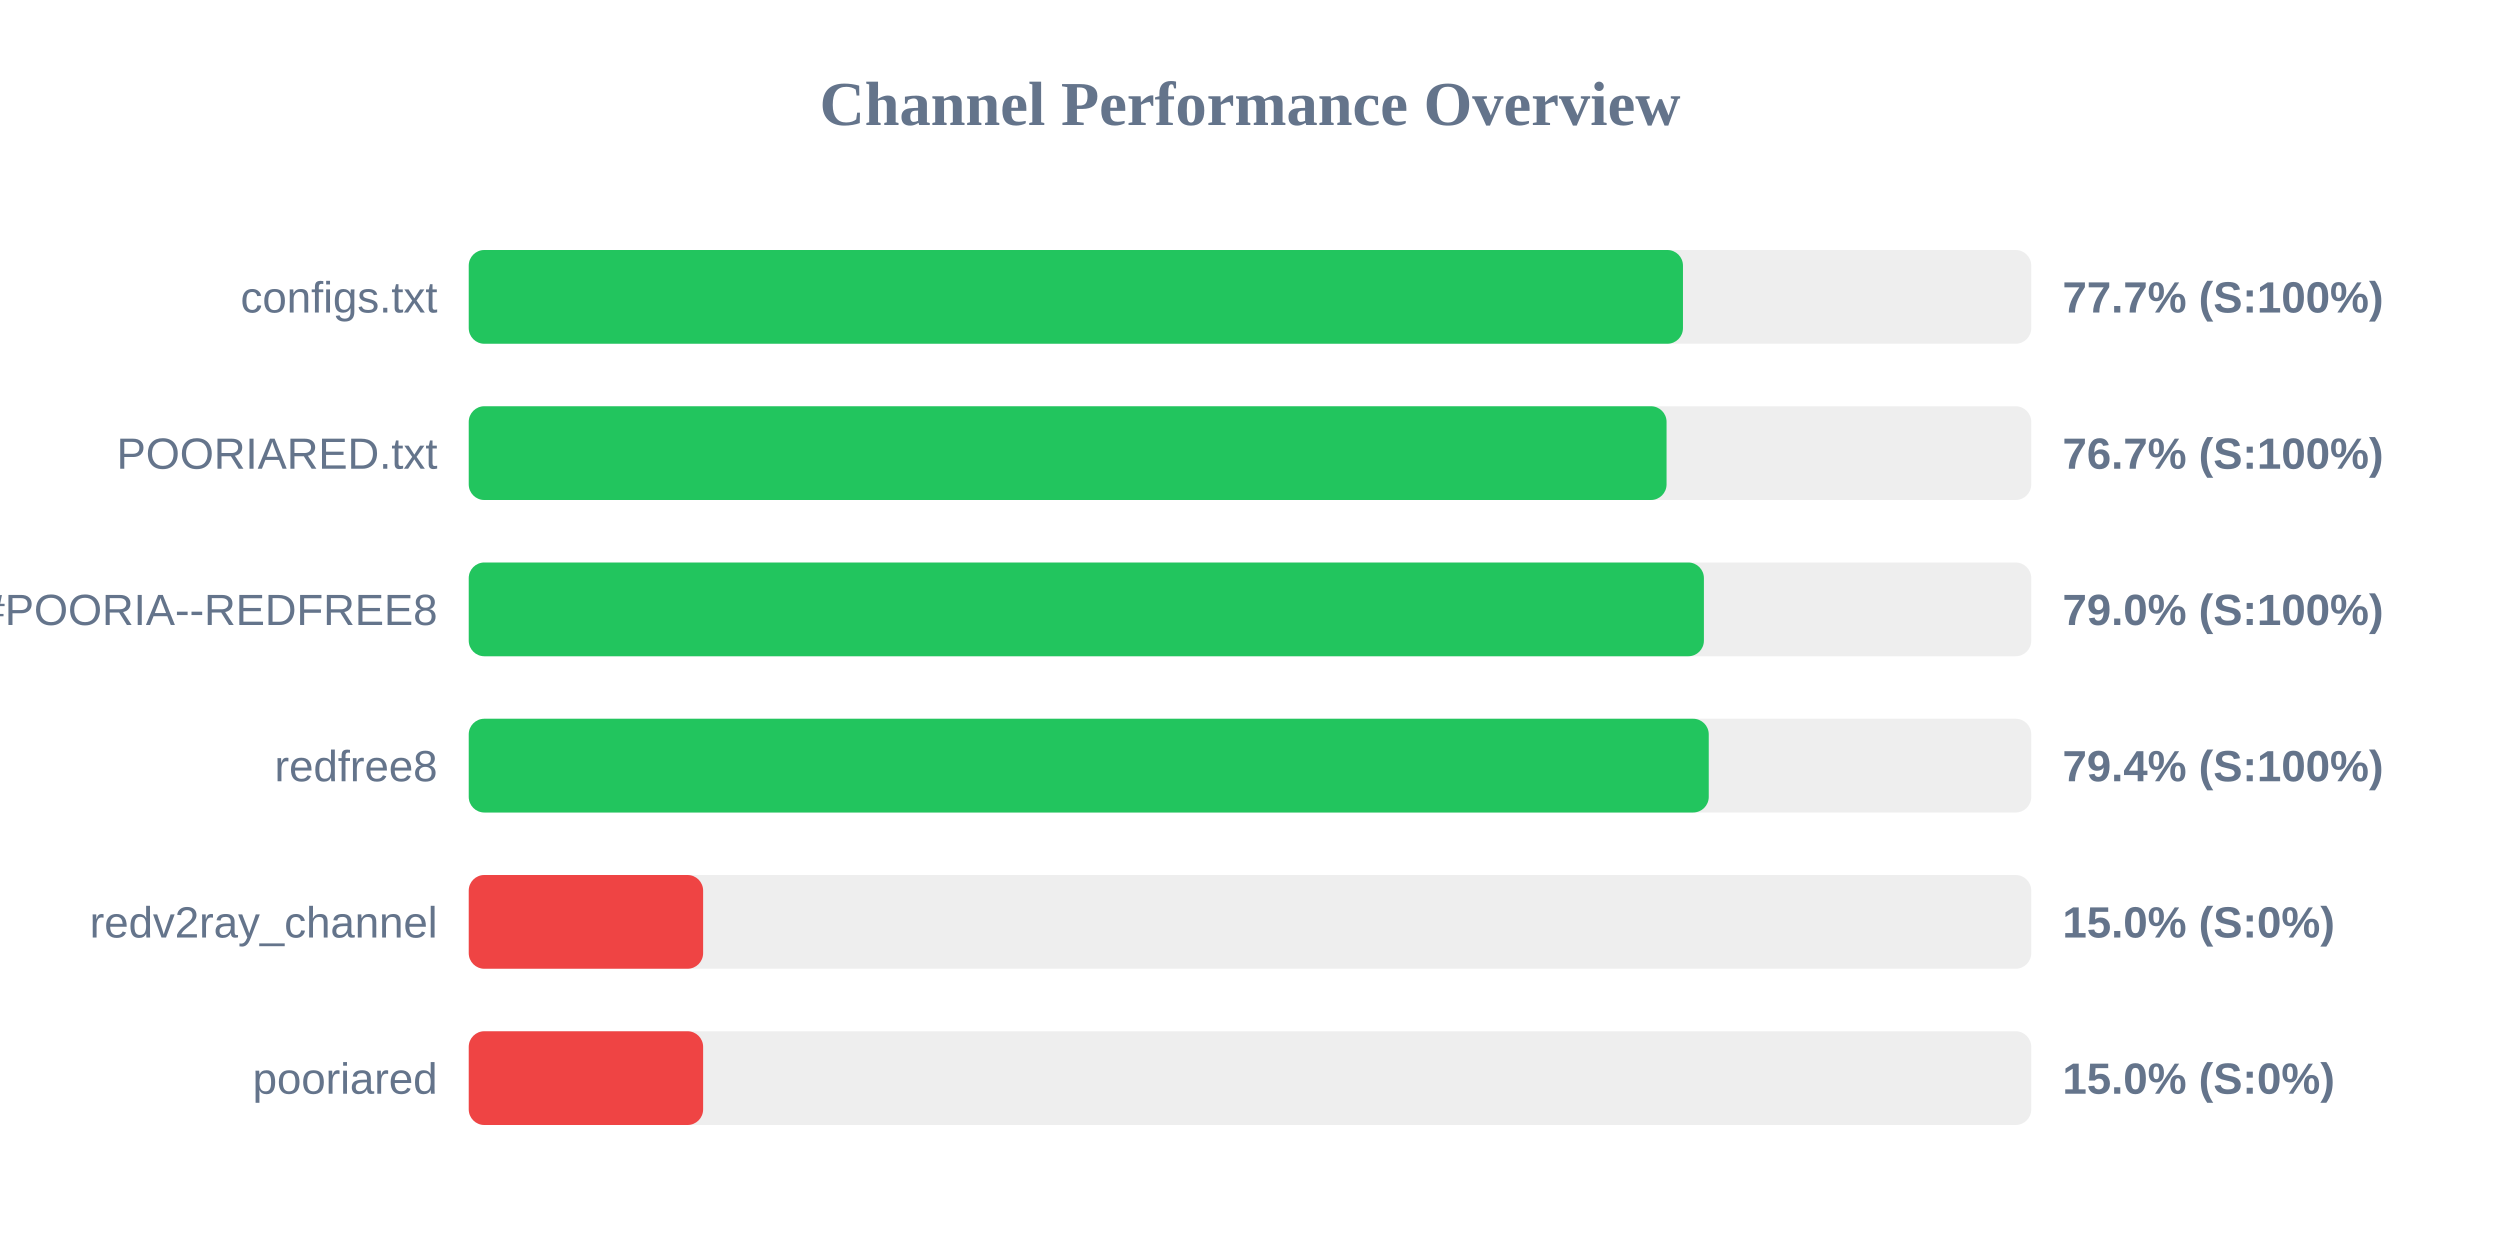
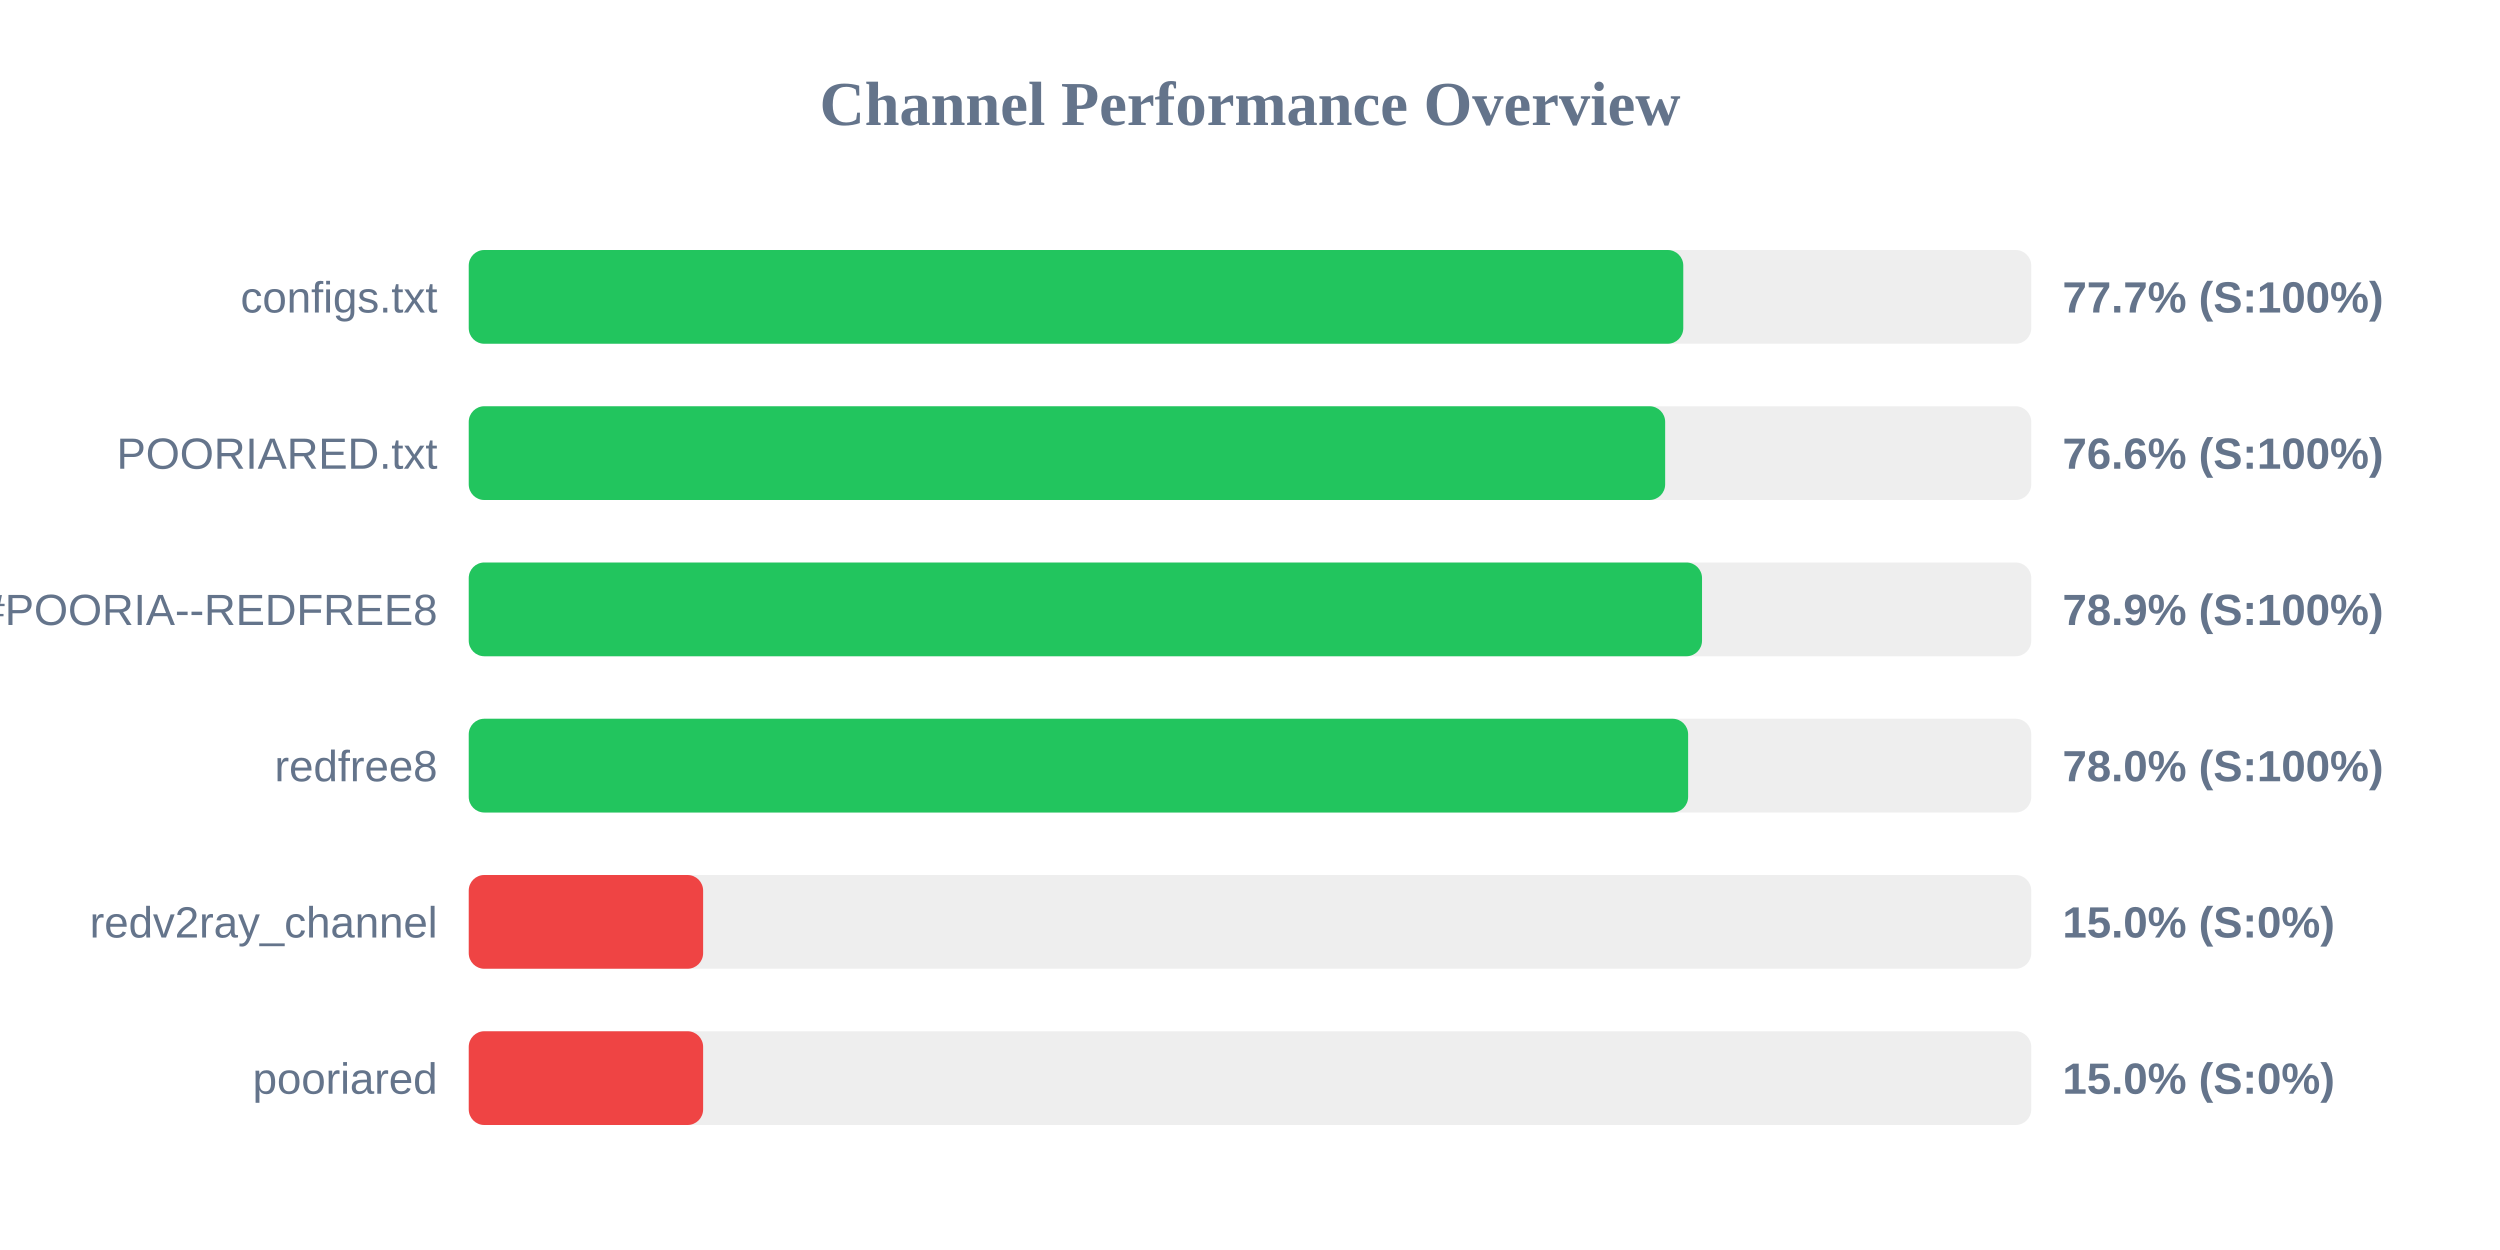
<svg xmlns="http://www.w3.org/2000/svg" width="800" height="400" version="1.1">
  <style>
        .row { font: 14px Arial; fill: #64748b; }
        .score { font: bold 14px Arial; fill: #64748b; }
    </style>
  <text x="400" y="40" text-anchor="middle" font-size="20px" font-weight="bold" fill="#64748b">Channel Performance Overview</text>
  <rect x="150" y="80" width="500" height="30" fill="#eee" rx="5" />
-   <rect x="150" y="80" width="388.55" height="30" fill="#22c55e" rx="5" />
+   <rect x="150" y="80" width="388.65" height="30" fill="#22c55e" rx="5" />
  <text x="140" y="100" text-anchor="end" class="row">configs.txt</text>
  <text x="660" y="100" text-anchor="start" class="score">77.7% (S:100%)</text>
  <rect x="150" y="130" width="500" height="30" fill="#eee" rx="5" />
-   <rect x="150" y="130" width="383.3" height="30" fill="#22c55e" rx="5" />
+   <rect x="150" y="130" width="382.85" height="30" fill="#22c55e" rx="5" />
  <text x="140" y="150" text-anchor="end" class="row">POORIARED.txt</text>
-   <text x="660" y="150" text-anchor="start" class="score">76.7% (S:100%)</text>
+   <text x="660" y="150" text-anchor="start" class="score">76.6% (S:100%)</text>
  <rect x="150" y="180" width="500" height="30" fill="#eee" rx="5" />
-   <rect x="150" y="180" width="395.25" height="30" fill="#22c55e" rx="5" />
+   <rect x="150" y="180" width="394.65" height="30" fill="#22c55e" rx="5" />
  <text x="140" y="200" text-anchor="end" class="row">POORIA--REDFREE8.txt#POORIA--REDFREE8</text>
-   <text x="660" y="200" text-anchor="start" class="score">79.0% (S:100%)</text>
+   <text x="660" y="200" text-anchor="start" class="score">78.9% (S:100%)</text>
  <rect x="150" y="230" width="500" height="30" fill="#eee" rx="5" />
-   <rect x="150" y="230" width="396.8" height="30" fill="#22c55e" rx="5" />
+   <rect x="150" y="230" width="390.2" height="30" fill="#22c55e" rx="5" />
  <text x="140" y="250" text-anchor="end" class="row">redfree8</text>
-   <text x="660" y="250" text-anchor="start" class="score">79.4% (S:100%)</text>
+   <text x="660" y="250" text-anchor="start" class="score">78.0% (S:100%)</text>
  <rect x="150" y="280" width="500" height="30" fill="#eee" rx="5" />
  <rect x="150" y="280" width="75.0" height="30" fill="#ef4444" rx="5" />
  <text x="140" y="300" text-anchor="end" class="row">redv2ray_channel</text>
  <text x="660" y="300" text-anchor="start" class="score">15.0% (S:0%)</text>
  <rect x="150" y="330" width="500" height="30" fill="#eee" rx="5" />
  <rect x="150" y="330" width="75.0" height="30" fill="#ef4444" rx="5" />
  <text x="140" y="350" text-anchor="end" class="row">pooriared</text>
  <text x="660" y="350" text-anchor="start" class="score">15.0% (S:0%)</text>
</svg>
